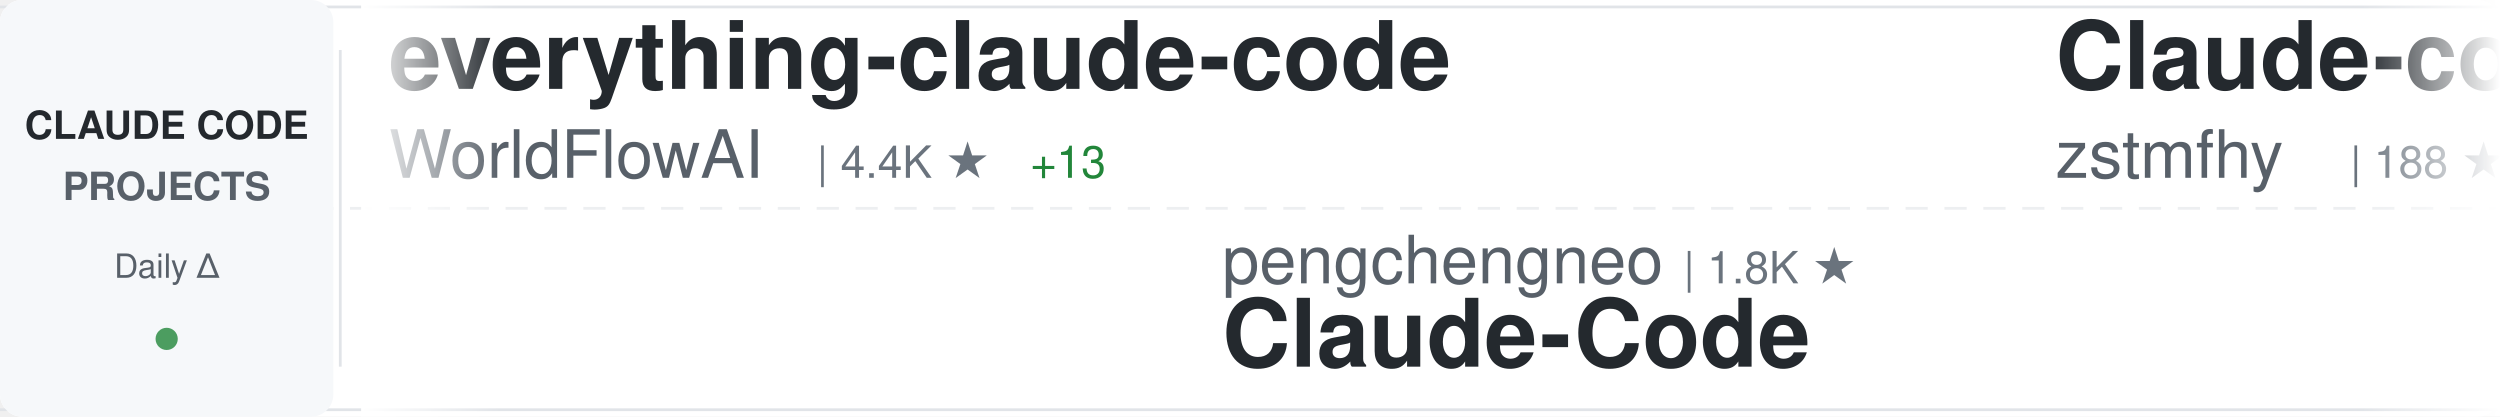
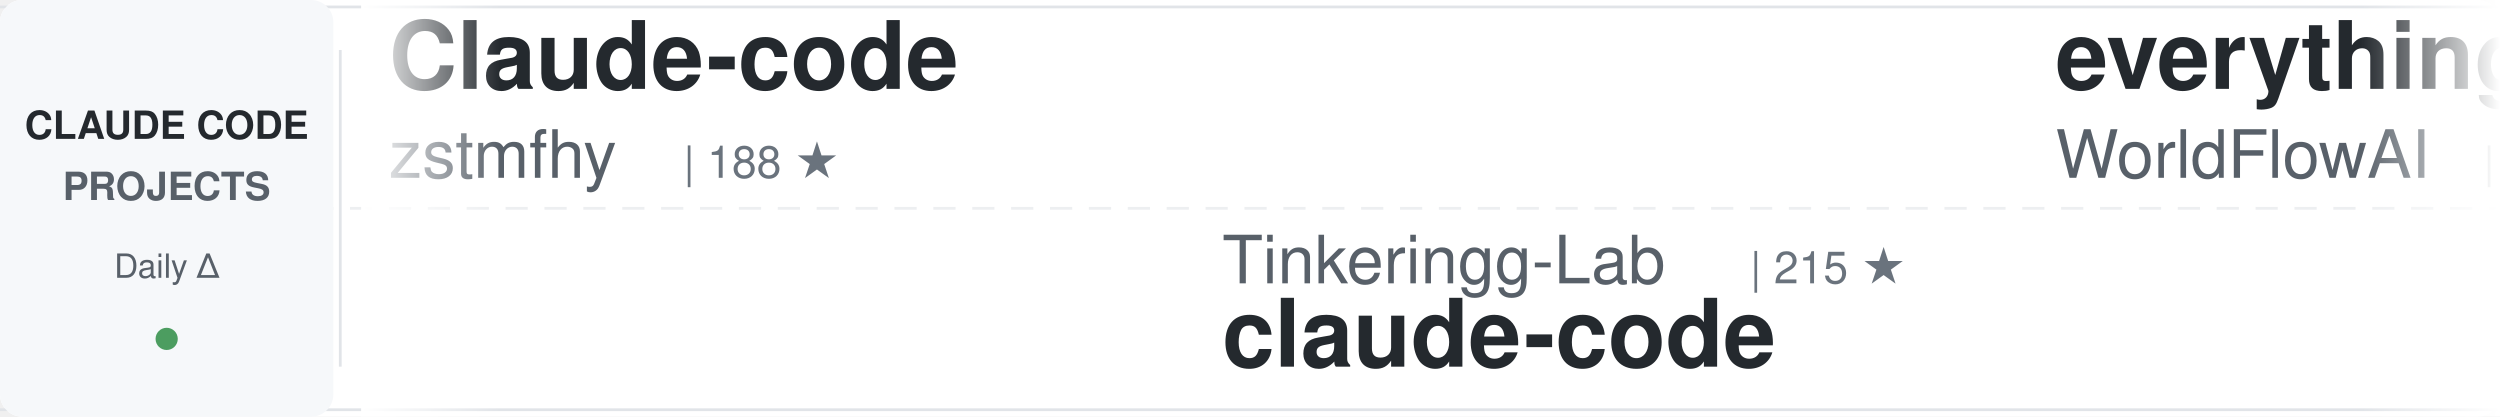
<svg xmlns="http://www.w3.org/2000/svg" width="900" height="150">
  <defs>
    <linearGradient id="awesomeLeftFade" x1="0%" y1="0%" x2="100%" y2="0%">
      <stop offset="0%" style="stop-color:#ffffff;stop-opacity:1" />
      <stop offset="100%" style="stop-color:#ffffff;stop-opacity:0" />
    </linearGradient>
    <linearGradient id="awesomeRightFade" x1="0%" y1="0%" x2="100%" y2="0%">
      <stop offset="0%" style="stop-color:#ffffff;stop-opacity:0" />
      <stop offset="100%" style="stop-color:#ffffff;stop-opacity:1" />
    </linearGradient>
  </defs>
  <rect width="900" height="150" fill="#ffffff" rx="8" />
  <rect x="0" y="2" width="900" height="1" fill="#e1e4e8" />
  <rect x="0" y="147" width="900" height="1" fill="#e1e4e8" />
  <line x1="0" y1="75" x2="900" y2="75" stroke="#e1e4e8" stroke-width="1" stroke-dasharray="8 6" opacity="0.6" />
  <rect x="0" y="0" width="120" height="150" fill="#f6f8fa" rx="8" />
  <text x="60" y="50" font-family="-apple-system, BlinkMacSystemFont, 'Segoe UI', Helvetica, Arial, sans-serif" font-size="14" font-weight="600" fill="#24292e" text-anchor="middle">CLAUDE CODE</text>
  <text x="60" y="72" font-family="-apple-system, BlinkMacSystemFont, 'Segoe UI', Helvetica, Arial, sans-serif" font-size="14" font-weight="600" fill="#586069" text-anchor="middle">PROJECTS</text>
  <text x="60" y="100" font-family="-apple-system, BlinkMacSystemFont, 'Segoe UI', Helvetica, Arial, sans-serif" font-size="12" font-weight="500" fill="#586069" text-anchor="middle">Daily Δ</text>
  <circle cx="60" cy="122" r="4" fill="#22863a" opacity="0.8" />
  <rect x="122" y="18" width="1" height="114" fill="#e1e4e8" />
  <clipPath id="awesomeTickerClip">
    <rect x="130" y="0" width="770" height="150" />
  </clipPath>
  <g clip-path="url(#awesomeTickerClip)">
    <g id="awesomeTickerItems">
      <animateTransform attributeName="transform" attributeType="XML" type="translate" from="0 0" to="-3000 0" dur="54s" repeatCount="indefinite" />
      <g transform="translate(0, 0)">
-         <text x="140" y="32" font-family="-apple-system, BlinkMacSystemFont, 'Segoe UI', Helvetica, Arial, sans-serif" font-size="34" font-weight="600" fill="#24292e">everything-claude-code</text>
-         <text x="140" y="64" font-family="-apple-system, BlinkMacSystemFont, 'Segoe UI', Helvetica, Arial, sans-serif" font-size="24" font-weight="400" fill="#586069">WorldFlowAI</text>
-         <text x="294" y="64" font-family="-apple-system, BlinkMacSystemFont, 'Segoe UI', Helvetica, Arial, sans-serif" font-size="16" font-weight="500" fill="#6a737d">| 4.4K ★</text>
-         <text x="371" y="64" font-family="-apple-system, BlinkMacSystemFont, 'Segoe UI', Helvetica, Arial, sans-serif" font-size="16" font-weight="500" fill="#22863a"> +13</text>
-       </g>
-       <g transform="translate(300, 0)">
-         <text x="140" y="102" font-family="-apple-system, BlinkMacSystemFont, 'Segoe UI', Helvetica, Arial, sans-serif" font-size="24" font-weight="400" fill="#586069">pengchengneo</text>
-         <text x="306" y="102" font-family="-apple-system, BlinkMacSystemFont, 'Segoe UI', Helvetica, Arial, sans-serif" font-size="16" font-weight="500" fill="#6a737d">| 1.8K ★</text>
-         <text x="140" y="132" font-family="-apple-system, BlinkMacSystemFont, 'Segoe UI', Helvetica, Arial, sans-serif" font-size="34" font-weight="600" fill="#24292e">Claude-Code</text>
-       </g>
-       <g transform="translate(600, 0)">
        <text x="140" y="32" font-family="-apple-system, BlinkMacSystemFont, 'Segoe UI', Helvetica, Arial, sans-serif" font-size="34" font-weight="600" fill="#24292e">Claude-code</text>
        <text x="140" y="64" font-family="-apple-system, BlinkMacSystemFont, 'Segoe UI', Helvetica, Arial, sans-serif" font-size="24" font-weight="400" fill="#586069">zstmfhy</text>
        <text x="246" y="64" font-family="-apple-system, BlinkMacSystemFont, 'Segoe UI', Helvetica, Arial, sans-serif" font-size="16" font-weight="500" fill="#6a737d">| 188 ★</text>
      </g>
-       <g transform="translate(900, 0)">
-         <text x="140" y="102" font-family="-apple-system, BlinkMacSystemFont, 'Segoe UI', Helvetica, Arial, sans-serif" font-size="24" font-weight="400" fill="#586069">asgeirtj</text>
-         <text x="258" y="102" font-family="-apple-system, BlinkMacSystemFont, 'Segoe UI', Helvetica, Arial, sans-serif" font-size="16" font-weight="500" fill="#6a737d">| 69.3K ★</text>
-         <text x="344" y="102" font-family="-apple-system, BlinkMacSystemFont, 'Segoe UI', Helvetica, Arial, sans-serif" font-size="16" font-weight="500" fill="#22863a"> +33</text>
-         <text x="140" y="132" font-family="-apple-system, BlinkMacSystemFont, 'Segoe UI', Helvetica, Arial, sans-serif" font-size="34" font-weight="600" fill="#24292e">system_prompts_leaks</text>
+       <g transform="translate(300, 0)">
+         <text x="140" y="102" font-family="-apple-system, BlinkMacSystemFont, 'Segoe UI', Helvetica, Arial, sans-serif" font-size="24" font-weight="400" fill="#586069">Tinkeringg-Lab</text>
+         <text x="330" y="102" font-family="-apple-system, BlinkMacSystemFont, 'Segoe UI', Helvetica, Arial, sans-serif" font-size="16" font-weight="500" fill="#6a737d">| 215 ★</text>
+         <text x="140" y="132" font-family="-apple-system, BlinkMacSystemFont, 'Segoe UI', Helvetica, Arial, sans-serif" font-size="34" font-weight="600" fill="#24292e">claude-code</text>
      </g>
-       <g transform="translate(1200, 0)">
-         <text x="140" y="32" font-family="-apple-system, BlinkMacSystemFont, 'Segoe UI', Helvetica, Arial, sans-serif" font-size="34" font-weight="600" fill="#24292e">claude_codex_bridge</text>
-         <text x="140" y="64" font-family="-apple-system, BlinkMacSystemFont, 'Segoe UI', Helvetica, Arial, sans-serif" font-size="24" font-weight="400" fill="#586069">SeemSeam</text>
-         <text x="258" y="64" font-family="-apple-system, BlinkMacSystemFont, 'Segoe UI', Helvetica, Arial, sans-serif" font-size="16" font-weight="500" fill="#6a737d">| 3.6K ★</text>
-       </g>
-       <g transform="translate(1500, 0)">
-         <text x="140" y="102" font-family="-apple-system, BlinkMacSystemFont, 'Segoe UI', Helvetica, Arial, sans-serif" font-size="24" font-weight="400" fill="#586069">1rgs</text>
-         <text x="210" y="102" font-family="-apple-system, BlinkMacSystemFont, 'Segoe UI', Helvetica, Arial, sans-serif" font-size="16" font-weight="500" fill="#6a737d">| 3.8K ★</text>
-         <text x="140" y="132" font-family="-apple-system, BlinkMacSystemFont, 'Segoe UI', Helvetica, Arial, sans-serif" font-size="34" font-weight="600" fill="#24292e">claude-code-proxy</text>
-       </g>
-       <g transform="translate(1800, 0)">
-         <text x="140" y="32" font-family="-apple-system, BlinkMacSystemFont, 'Segoe UI', Helvetica, Arial, sans-serif" font-size="34" font-weight="600" fill="#24292e">claude-code-source</text>
-         <text x="140" y="64" font-family="-apple-system, BlinkMacSystemFont, 'Segoe UI', Helvetica, Arial, sans-serif" font-size="24" font-weight="400" fill="#586069">JrCx7scC</text>
-         <text x="258" y="64" font-family="-apple-system, BlinkMacSystemFont, 'Segoe UI', Helvetica, Arial, sans-serif" font-size="16" font-weight="500" fill="#6a737d">| 376 ★</text>
-       </g>
-       <g transform="translate(2100, 0)">
-         <text x="140" y="102" font-family="-apple-system, BlinkMacSystemFont, 'Segoe UI', Helvetica, Arial, sans-serif" font-size="24" font-weight="400" fill="#586069">ghuntley</text>
-         <text x="258" y="102" font-family="-apple-system, BlinkMacSystemFont, 'Segoe UI', Helvetica, Arial, sans-serif" font-size="16" font-weight="500" fill="#6a737d">| 991 ★</text>
-         <text x="140" y="132" font-family="-apple-system, BlinkMacSystemFont, 'Segoe UI', Helvetica, Arial, sans-serif" font-size="34" font-weight="600" fill="#24292e">claude-code-source-code-...</text>
-       </g>
-       <g transform="translate(2400, 0)">
-         <text x="140" y="32" font-family="-apple-system, BlinkMacSystemFont, 'Segoe UI', Helvetica, Arial, sans-serif" font-size="34" font-weight="600" fill="#24292e">claude-code-local</text>
-         <text x="140" y="64" font-family="-apple-system, BlinkMacSystemFont, 'Segoe UI', Helvetica, Arial, sans-serif" font-size="24" font-weight="400" fill="#586069">nicedreamzapp</text>
-         <text x="318" y="64" font-family="-apple-system, BlinkMacSystemFont, 'Segoe UI', Helvetica, Arial, sans-serif" font-size="16" font-weight="500" fill="#6a737d">| 3.3K ★</text>
-       </g>
-       <g transform="translate(2700, 0)">
-         <text x="140" y="102" font-family="-apple-system, BlinkMacSystemFont, 'Segoe UI', Helvetica, Arial, sans-serif" font-size="24" font-weight="400" fill="#586069">VILA-Lab</text>
-         <text x="258" y="102" font-family="-apple-system, BlinkMacSystemFont, 'Segoe UI', Helvetica, Arial, sans-serif" font-size="16" font-weight="500" fill="#6a737d">| 2.2K ★</text>
-         <text x="140" y="132" font-family="-apple-system, BlinkMacSystemFont, 'Segoe UI', Helvetica, Arial, sans-serif" font-size="34" font-weight="600" fill="#24292e">Dive-into-Claude-Code</text>
-       </g>
-       <g transform="translate(3000, 0)">
+       <g transform="translate(600, 0)">
        <text x="140" y="32" font-family="-apple-system, BlinkMacSystemFont, 'Segoe UI', Helvetica, Arial, sans-serif" font-size="34" font-weight="600" fill="#24292e">everything-claude-code</text>
        <text x="140" y="64" font-family="-apple-system, BlinkMacSystemFont, 'Segoe UI', Helvetica, Arial, sans-serif" font-size="24" font-weight="400" fill="#586069">WorldFlowAI</text>
        <text x="294" y="64" font-family="-apple-system, BlinkMacSystemFont, 'Segoe UI', Helvetica, Arial, sans-serif" font-size="16" font-weight="500" fill="#6a737d">| 4.4K ★</text>
-         <text x="371" y="64" font-family="-apple-system, BlinkMacSystemFont, 'Segoe UI', Helvetica, Arial, sans-serif" font-size="16" font-weight="500" fill="#22863a"> +13</text>
+         <text x="371" y="64" font-family="-apple-system, BlinkMacSystemFont, 'Segoe UI', Helvetica, Arial, sans-serif" font-size="16" font-weight="500" fill="#22863a"> +30</text>
      </g>
-       <g transform="translate(3300, 0)">
-         <text x="140" y="102" font-family="-apple-system, BlinkMacSystemFont, 'Segoe UI', Helvetica, Arial, sans-serif" font-size="24" font-weight="400" fill="#586069">pengchengneo</text>
-         <text x="306" y="102" font-family="-apple-system, BlinkMacSystemFont, 'Segoe UI', Helvetica, Arial, sans-serif" font-size="16" font-weight="500" fill="#6a737d">| 1.8K ★</text>
-         <text x="140" y="132" font-family="-apple-system, BlinkMacSystemFont, 'Segoe UI', Helvetica, Arial, sans-serif" font-size="34" font-weight="600" fill="#24292e">Claude-Code</text>
+       <g transform="translate(900, 0)">
+         <text x="140" y="102" font-family="-apple-system, BlinkMacSystemFont, 'Segoe UI', Helvetica, Arial, sans-serif" font-size="24" font-weight="400" fill="#586069">disler</text>
+         <text x="234" y="102" font-family="-apple-system, BlinkMacSystemFont, 'Segoe UI', Helvetica, Arial, sans-serif" font-size="16" font-weight="500" fill="#6a737d">| 1.7K ★</text>
+         <text x="311" y="102" font-family="-apple-system, BlinkMacSystemFont, 'Segoe UI', Helvetica, Arial, sans-serif" font-size="16" font-weight="500" fill="#22863a"> +1</text>
+         <text x="140" y="132" font-family="-apple-system, BlinkMacSystemFont, 'Segoe UI', Helvetica, Arial, sans-serif" font-size="34" font-weight="600" fill="#24292e">pi-vs-claude-code</text>
      </g>
-       <g transform="translate(3600, 0)">
+       <g transform="translate(1200, 0)">
+         <text x="140" y="32" font-family="-apple-system, BlinkMacSystemFont, 'Segoe UI', Helvetica, Arial, sans-serif" font-size="34" font-weight="600" fill="#24292e">claude-code</text>
+         <text x="140" y="64" font-family="-apple-system, BlinkMacSystemFont, 'Segoe UI', Helvetica, Arial, sans-serif" font-size="24" font-weight="400" fill="#586069">ochamber</text>
+         <text x="258" y="64" font-family="-apple-system, BlinkMacSystemFont, 'Segoe UI', Helvetica, Arial, sans-serif" font-size="16" font-weight="500" fill="#6a737d">| 5 ★</text>
+       </g>
+       <g transform="translate(1500, 0)">
+         <text x="140" y="102" font-family="-apple-system, BlinkMacSystemFont, 'Segoe UI', Helvetica, Arial, sans-serif" font-size="24" font-weight="400" fill="#586069">darcyegb</text>
+         <text x="258" y="102" font-family="-apple-system, BlinkMacSystemFont, 'Segoe UI', Helvetica, Arial, sans-serif" font-size="16" font-weight="500" fill="#6a737d">| 773 ★</text>
+         <text x="140" y="132" font-family="-apple-system, BlinkMacSystemFont, 'Segoe UI', Helvetica, Arial, sans-serif" font-size="34" font-weight="600" fill="#24292e">ClaudeCodeAgents</text>
+       </g>
+       <g transform="translate(1800, 0)">
+         <text x="140" y="32" font-family="-apple-system, BlinkMacSystemFont, 'Segoe UI', Helvetica, Arial, sans-serif" font-size="34" font-weight="600" fill="#24292e">claude-code-showcase</text>
+         <text x="140" y="64" font-family="-apple-system, BlinkMacSystemFont, 'Segoe UI', Helvetica, Arial, sans-serif" font-size="24" font-weight="400" fill="#586069">ChrisWiles</text>
+         <text x="282" y="64" font-family="-apple-system, BlinkMacSystemFont, 'Segoe UI', Helvetica, Arial, sans-serif" font-size="16" font-weight="500" fill="#6a737d">| 6.1K ★</text>
+         <text x="359" y="64" font-family="-apple-system, BlinkMacSystemFont, 'Segoe UI', Helvetica, Arial, sans-serif" font-size="16" font-weight="500" fill="#cb2431"> -1</text>
+       </g>
+       <g transform="translate(2100, 0)">
+         <text x="140" y="102" font-family="-apple-system, BlinkMacSystemFont, 'Segoe UI', Helvetica, Arial, sans-serif" font-size="24" font-weight="400" fill="#586069">Windy3f3f3f3f</text>
+         <text x="318" y="102" font-family="-apple-system, BlinkMacSystemFont, 'Segoe UI', Helvetica, Arial, sans-serif" font-size="16" font-weight="500" fill="#6a737d">| 3.7K ★</text>
+         <text x="140" y="132" font-family="-apple-system, BlinkMacSystemFont, 'Segoe UI', Helvetica, Arial, sans-serif" font-size="34" font-weight="600" fill="#24292e">how-claude-code-works</text>
+       </g>
+       <g transform="translate(2400, 0)">
+         <text x="140" y="32" font-family="-apple-system, BlinkMacSystemFont, 'Segoe UI', Helvetica, Arial, sans-serif" font-size="34" font-weight="600" fill="#24292e">ECC</text>
+         <text x="140" y="64" font-family="-apple-system, BlinkMacSystemFont, 'Segoe UI', Helvetica, Arial, sans-serif" font-size="24" font-weight="400" fill="#586069">affaan-m</text>
+         <text x="258" y="64" font-family="-apple-system, BlinkMacSystemFont, 'Segoe UI', Helvetica, Arial, sans-serif" font-size="16" font-weight="500" fill="#6a737d">| 276.4K ★</text>
+         <text x="353" y="64" font-family="-apple-system, BlinkMacSystemFont, 'Segoe UI', Helvetica, Arial, sans-serif" font-size="16" font-weight="500" fill="#22863a"> +213</text>
+       </g>
+       <g transform="translate(2700, 0)">
+         <text x="140" y="102" font-family="-apple-system, BlinkMacSystemFont, 'Segoe UI', Helvetica, Arial, sans-serif" font-size="24" font-weight="400" fill="#586069">AICoderTudou</text>
+         <text x="306" y="102" font-family="-apple-system, BlinkMacSystemFont, 'Segoe UI', Helvetica, Arial, sans-serif" font-size="16" font-weight="500" fill="#6a737d">| 493 ★</text>
+         <text x="140" y="132" font-family="-apple-system, BlinkMacSystemFont, 'Segoe UI', Helvetica, Arial, sans-serif" font-size="34" font-weight="600" fill="#24292e">claude-code-tudou</text>
+       </g>
+       <g transform="translate(3000, 0)">
        <text x="140" y="32" font-family="-apple-system, BlinkMacSystemFont, 'Segoe UI', Helvetica, Arial, sans-serif" font-size="34" font-weight="600" fill="#24292e">Claude-code</text>
        <text x="140" y="64" font-family="-apple-system, BlinkMacSystemFont, 'Segoe UI', Helvetica, Arial, sans-serif" font-size="24" font-weight="400" fill="#586069">zstmfhy</text>
        <text x="246" y="64" font-family="-apple-system, BlinkMacSystemFont, 'Segoe UI', Helvetica, Arial, sans-serif" font-size="16" font-weight="500" fill="#6a737d">| 188 ★</text>
      </g>
+       <g transform="translate(3300, 0)">
+         <text x="140" y="102" font-family="-apple-system, BlinkMacSystemFont, 'Segoe UI', Helvetica, Arial, sans-serif" font-size="24" font-weight="400" fill="#586069">Tinkeringg-Lab</text>
+         <text x="330" y="102" font-family="-apple-system, BlinkMacSystemFont, 'Segoe UI', Helvetica, Arial, sans-serif" font-size="16" font-weight="500" fill="#6a737d">| 215 ★</text>
+         <text x="140" y="132" font-family="-apple-system, BlinkMacSystemFont, 'Segoe UI', Helvetica, Arial, sans-serif" font-size="34" font-weight="600" fill="#24292e">claude-code</text>
+       </g>
+       <g transform="translate(3600, 0)">
+         <text x="140" y="32" font-family="-apple-system, BlinkMacSystemFont, 'Segoe UI', Helvetica, Arial, sans-serif" font-size="34" font-weight="600" fill="#24292e">everything-claude-code</text>
+         <text x="140" y="64" font-family="-apple-system, BlinkMacSystemFont, 'Segoe UI', Helvetica, Arial, sans-serif" font-size="24" font-weight="400" fill="#586069">WorldFlowAI</text>
+         <text x="294" y="64" font-family="-apple-system, BlinkMacSystemFont, 'Segoe UI', Helvetica, Arial, sans-serif" font-size="16" font-weight="500" fill="#6a737d">| 4.4K ★</text>
+         <text x="371" y="64" font-family="-apple-system, BlinkMacSystemFont, 'Segoe UI', Helvetica, Arial, sans-serif" font-size="16" font-weight="500" fill="#22863a"> +30</text>
+       </g>
      <g transform="translate(3900, 0)">
-         <text x="140" y="102" font-family="-apple-system, BlinkMacSystemFont, 'Segoe UI', Helvetica, Arial, sans-serif" font-size="24" font-weight="400" fill="#586069">asgeirtj</text>
-         <text x="258" y="102" font-family="-apple-system, BlinkMacSystemFont, 'Segoe UI', Helvetica, Arial, sans-serif" font-size="16" font-weight="500" fill="#6a737d">| 69.3K ★</text>
-         <text x="344" y="102" font-family="-apple-system, BlinkMacSystemFont, 'Segoe UI', Helvetica, Arial, sans-serif" font-size="16" font-weight="500" fill="#22863a"> +33</text>
-         <text x="140" y="132" font-family="-apple-system, BlinkMacSystemFont, 'Segoe UI', Helvetica, Arial, sans-serif" font-size="34" font-weight="600" fill="#24292e">system_prompts_leaks</text>
+         <text x="140" y="102" font-family="-apple-system, BlinkMacSystemFont, 'Segoe UI', Helvetica, Arial, sans-serif" font-size="24" font-weight="400" fill="#586069">disler</text>
+         <text x="234" y="102" font-family="-apple-system, BlinkMacSystemFont, 'Segoe UI', Helvetica, Arial, sans-serif" font-size="16" font-weight="500" fill="#6a737d">| 1.7K ★</text>
+         <text x="311" y="102" font-family="-apple-system, BlinkMacSystemFont, 'Segoe UI', Helvetica, Arial, sans-serif" font-size="16" font-weight="500" fill="#22863a"> +1</text>
+         <text x="140" y="132" font-family="-apple-system, BlinkMacSystemFont, 'Segoe UI', Helvetica, Arial, sans-serif" font-size="34" font-weight="600" fill="#24292e">pi-vs-claude-code</text>
      </g>
    </g>
  </g>
  <rect x="130" y="0" width="50" height="150" fill="url(#awesomeLeftFade)" />
  <rect x="850" y="0" width="50" height="150" fill="url(#awesomeRightFade)" />
</svg>
